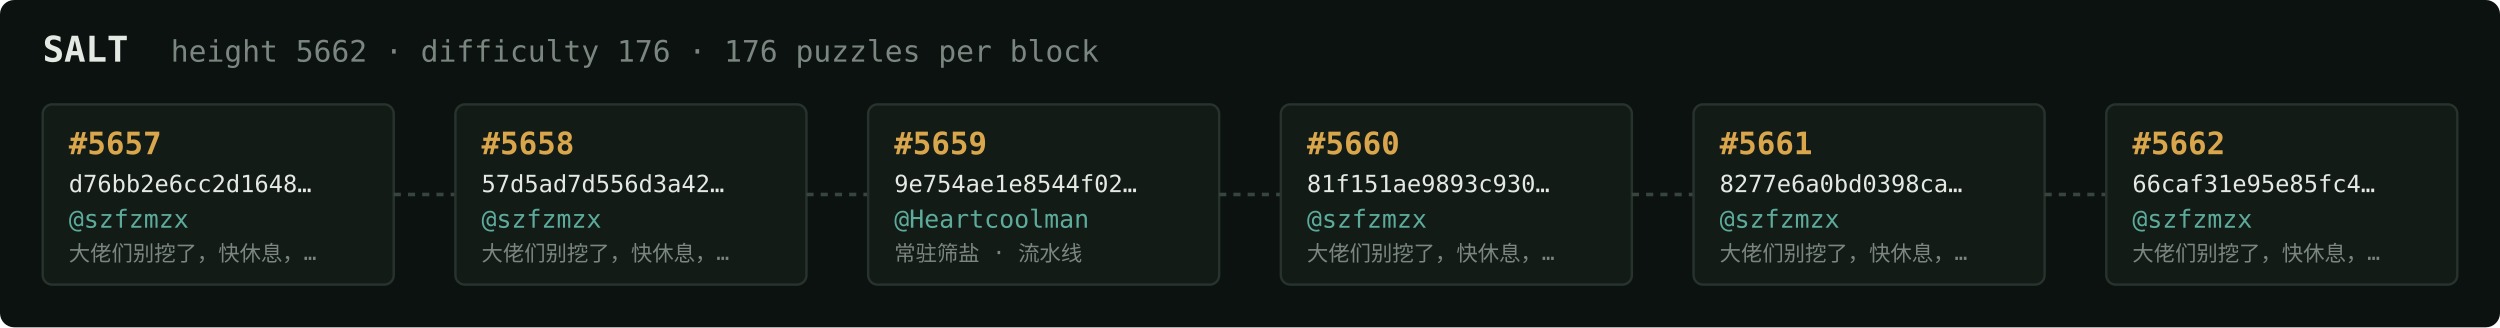
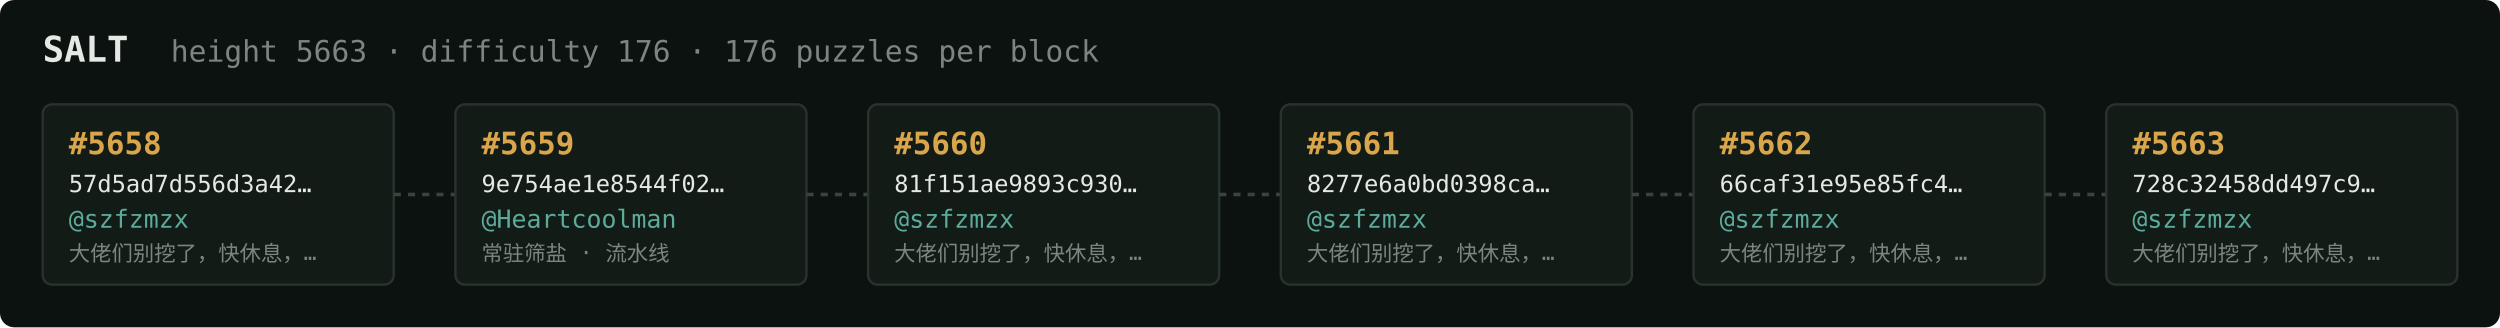
<svg xmlns="http://www.w3.org/2000/svg" width="1054" height="138" viewBox="0 0 1054 138" font-family="ui-monospace,SFMono-Regular,Menlo,monospace">
  <rect fill="#0c1210" width="1054" height="138" rx="6" />
  <text x="18" y="26" fill="#e5e9e3" font-size="15" font-weight="700">SALT</text>
-   <text x="72" y="26" fill="#7a867f" font-size="12.5">height 5662 · difficulty 176 · 176 puzzles per block</text>
+   <text x="72" y="26" fill="#7a867f" font-size="12.5">height 5663 · difficulty 176 · 176 puzzles per block</text>
  <rect x="18" y="44" width="148" height="76" rx="4" fill="#131b17" stroke="#28332e" stroke-width="1" />
-   <text x="29" y="65" fill="#d9a64c" font-size="13" font-weight="700">#5657</text>
-   <text x="29" y="81" fill="#e5e9e3" font-size="10">d76bb2e6cc2d1648…</text>
+   <text x="29" y="65" fill="#d9a64c" font-size="13" font-weight="700">#5658</text>
+   <text x="29" y="81" fill="#e5e9e3" font-size="10">57d5ad7d556d3a42…</text>
  <text x="29" y="96" fill="#5cab9b" font-size="10.5">@szfzmzx</text>
  <text x="29" y="110" fill="#7a867f" font-size="9">大佬们别挖了，快休息，…</text>
  <line x1="166" y1="82.0" x2="192" y2="82.0" stroke="#38443e" stroke-width="1.5" stroke-dasharray="3 3" />
  <rect x="192" y="44" width="148" height="76" rx="4" fill="#131b17" stroke="#28332e" stroke-width="1" />
-   <text x="203" y="65" fill="#d9a64c" font-size="13" font-weight="700">#5658</text>
-   <text x="203" y="81" fill="#e5e9e3" font-size="10">57d5ad7d556d3a42…</text>
-   <text x="203" y="96" fill="#5cab9b" font-size="10.5">@szfzmzx</text>
-   <text x="203" y="110" fill="#7a867f" font-size="9">大佬们别挖了，快休息，…</text>
+   <text x="203" y="65" fill="#d9a64c" font-size="13" font-weight="700">#5659</text>
+   <text x="203" y="81" fill="#e5e9e3" font-size="10">9e754ae1e8544f02…</text>
+   <text x="203" y="96" fill="#5cab9b" font-size="10.5">@Heartcoolman</text>
+   <text x="203" y="110" fill="#7a867f" font-size="9">常驻筛盐 · 流水线</text>
  <line x1="340" y1="82.0" x2="366" y2="82.0" stroke="#38443e" stroke-width="1.5" stroke-dasharray="3 3" />
  <rect x="366" y="44" width="148" height="76" rx="4" fill="#131b17" stroke="#28332e" stroke-width="1" />
-   <text x="377" y="65" fill="#d9a64c" font-size="13" font-weight="700">#5659</text>
-   <text x="377" y="81" fill="#e5e9e3" font-size="10">9e754ae1e8544f02…</text>
-   <text x="377" y="96" fill="#5cab9b" font-size="10.5">@Heartcoolman</text>
-   <text x="377" y="110" fill="#7a867f" font-size="9">常驻筛盐 · 流水线</text>
+   <text x="377" y="65" fill="#d9a64c" font-size="13" font-weight="700">#5660</text>
+   <text x="377" y="81" fill="#e5e9e3" font-size="10">81f151ae9893c930…</text>
+   <text x="377" y="96" fill="#5cab9b" font-size="10.5">@szfzmzx</text>
+   <text x="377" y="110" fill="#7a867f" font-size="9">大佬们别挖了，快休息，…</text>
  <line x1="514" y1="82.0" x2="540" y2="82.0" stroke="#38443e" stroke-width="1.5" stroke-dasharray="3 3" />
  <rect x="540" y="44" width="148" height="76" rx="4" fill="#131b17" stroke="#28332e" stroke-width="1" />
-   <text x="551" y="65" fill="#d9a64c" font-size="13" font-weight="700">#5660</text>
-   <text x="551" y="81" fill="#e5e9e3" font-size="10">81f151ae9893c930…</text>
+   <text x="551" y="65" fill="#d9a64c" font-size="13" font-weight="700">#5661</text>
+   <text x="551" y="81" fill="#e5e9e3" font-size="10">8277e6a0bd0398ca…</text>
  <text x="551" y="96" fill="#5cab9b" font-size="10.5">@szfzmzx</text>
  <text x="551" y="110" fill="#7a867f" font-size="9">大佬们别挖了，快休息，…</text>
  <line x1="688" y1="82.0" x2="714" y2="82.0" stroke="#38443e" stroke-width="1.5" stroke-dasharray="3 3" />
  <rect x="714" y="44" width="148" height="76" rx="4" fill="#131b17" stroke="#28332e" stroke-width="1" />
-   <text x="725" y="65" fill="#d9a64c" font-size="13" font-weight="700">#5661</text>
-   <text x="725" y="81" fill="#e5e9e3" font-size="10">8277e6a0bd0398ca…</text>
+   <text x="725" y="65" fill="#d9a64c" font-size="13" font-weight="700">#5662</text>
+   <text x="725" y="81" fill="#e5e9e3" font-size="10">66caf31e95e85fc4…</text>
  <text x="725" y="96" fill="#5cab9b" font-size="10.5">@szfzmzx</text>
  <text x="725" y="110" fill="#7a867f" font-size="9">大佬们别挖了，快休息，…</text>
  <line x1="862" y1="82.0" x2="888" y2="82.0" stroke="#38443e" stroke-width="1.5" stroke-dasharray="3 3" />
  <rect x="888" y="44" width="148" height="76" rx="4" fill="#131b17" stroke="#28332e" stroke-width="1" />
-   <text x="899" y="65" fill="#d9a64c" font-size="13" font-weight="700">#5662</text>
-   <text x="899" y="81" fill="#e5e9e3" font-size="10">66caf31e95e85fc4…</text>
+   <text x="899" y="65" fill="#d9a64c" font-size="13" font-weight="700">#5663</text>
+   <text x="899" y="81" fill="#e5e9e3" font-size="10">728c32458dd497c9…</text>
  <text x="899" y="96" fill="#5cab9b" font-size="10.5">@szfzmzx</text>
  <text x="899" y="110" fill="#7a867f" font-size="9">大佬们别挖了，快休息，…</text>
</svg>
